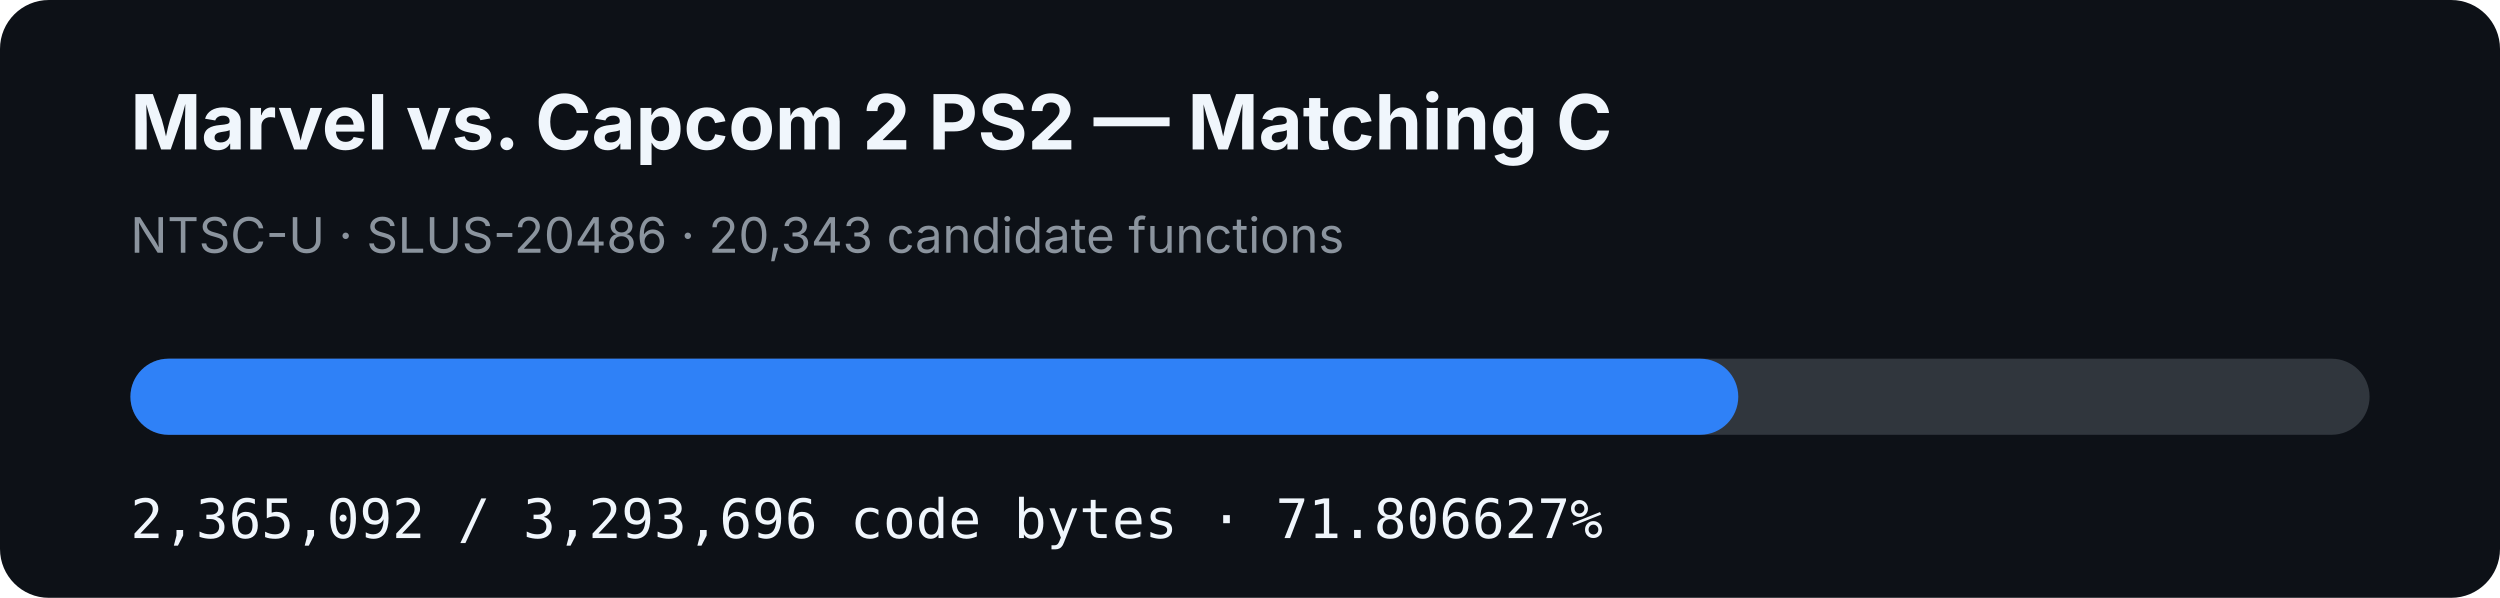
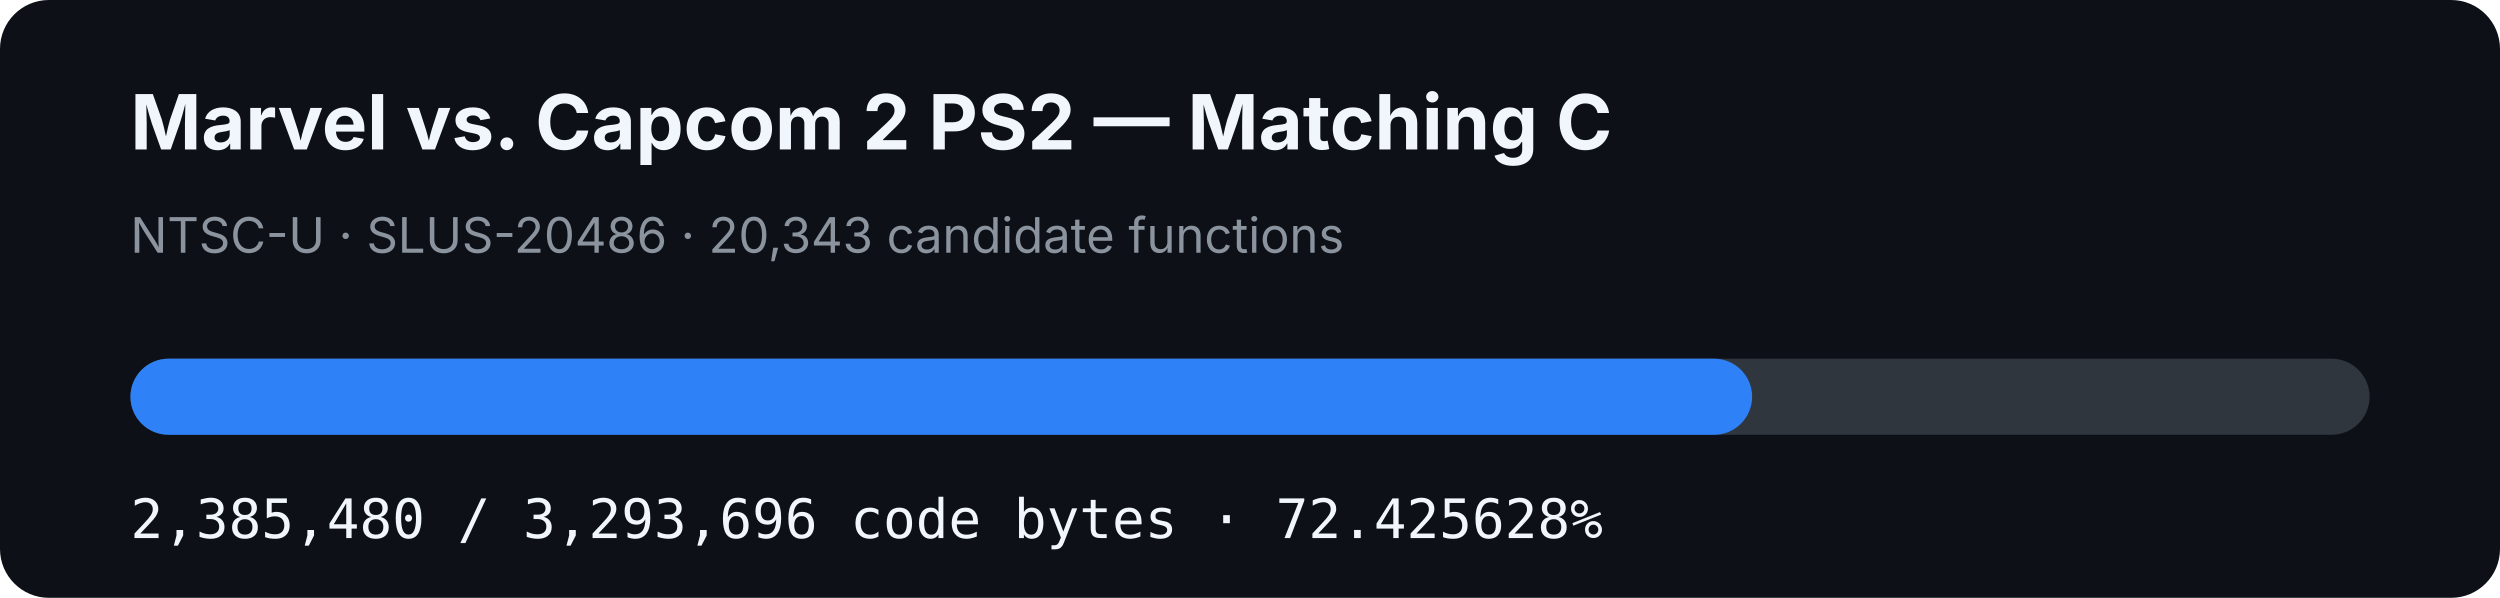
- <svg xmlns="http://www.w3.org/2000/svg" width="920" height="220" viewBox="0 0 920 220" role="img" aria-label="MVC2 PS2 matching C progress: 71.806627%">
+ <svg xmlns="http://www.w3.org/2000/svg" width="920" height="220" viewBox="0 0 920 220" role="img" aria-label="MVC2 PS2 matching C progress: 72.425628%">
  <rect width="920" height="220" rx="18" fill="#0d1117" />
  <text x="48" y="55" fill="#f0f6fc" font-family="-apple-system,BlinkMacSystemFont,Segoe UI,sans-serif" font-size="28" font-weight="700">Marvel vs. Capcom 2 PS2 — Matching C</text>
  <text x="48" y="93" fill="#8b949e" font-family="-apple-system,BlinkMacSystemFont,Segoe UI,sans-serif" font-size="18">NTSC-U · SLUS-20486 · 20,343 candidate functions</text>
  <rect x="48" y="132" width="824" height="28" rx="14" fill="#30363d" />
-   <rect x="48" y="132" width="591.687" height="28" rx="14" fill="#2f81f7" />
-   <text x="48" y="198" fill="#f0f6fc" font-family="ui-monospace,SFMono-Regular,Menlo,monospace" font-size="20">2,365,092 / 3,293,696 code bytes · 71.806627%</text>
+   <rect x="48" y="132" width="596.787" height="28" rx="14" fill="#2f81f7" />
+   <text x="48" y="198" fill="#f0f6fc" font-family="ui-monospace,SFMono-Regular,Menlo,monospace" font-size="20">2,385,480 / 3,293,696 code bytes · 72.425628%</text>
</svg>
